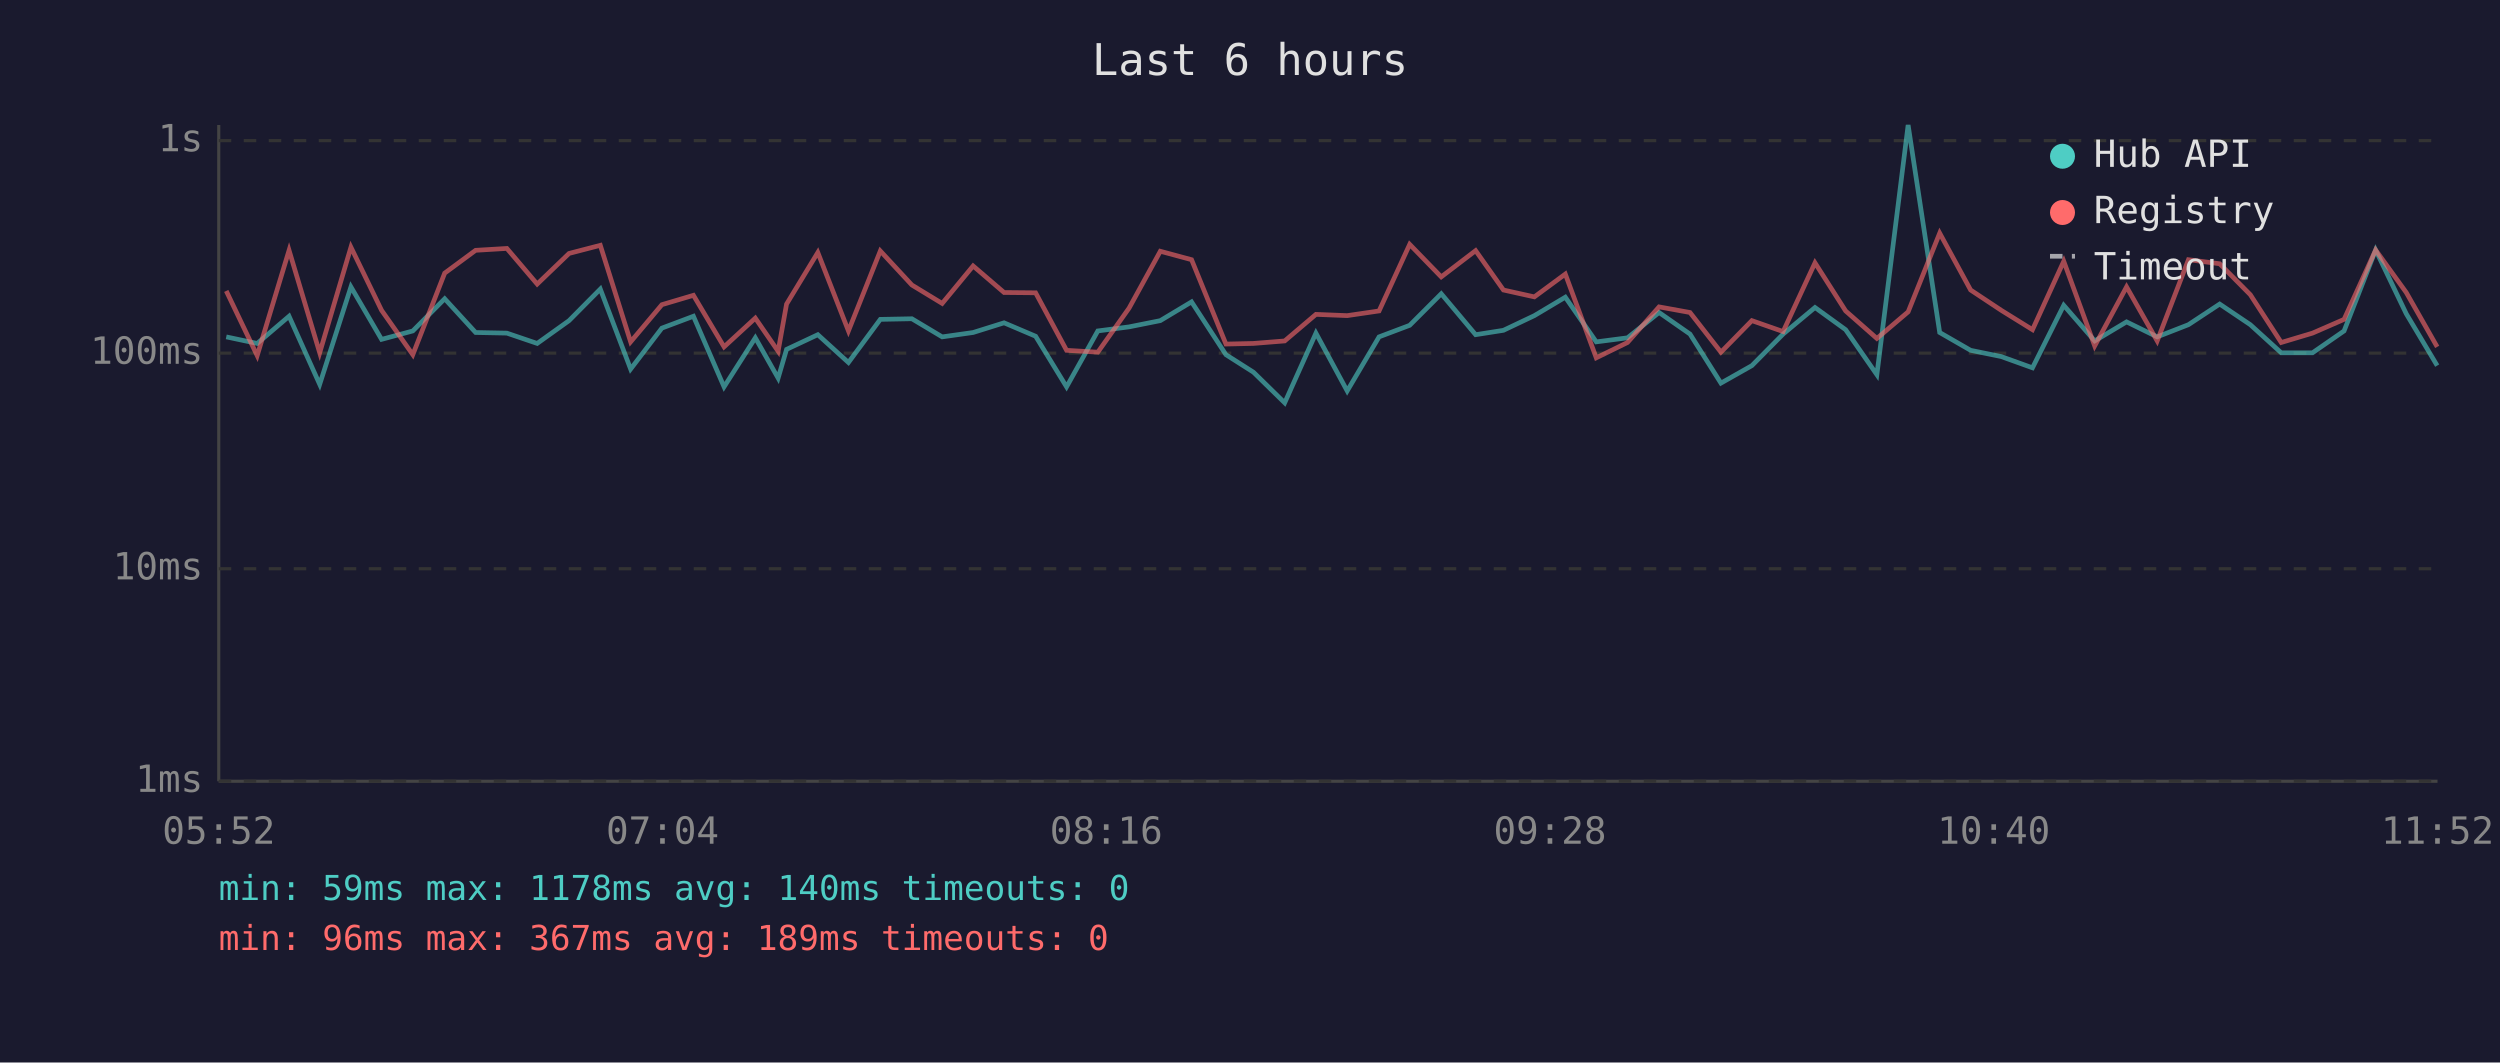
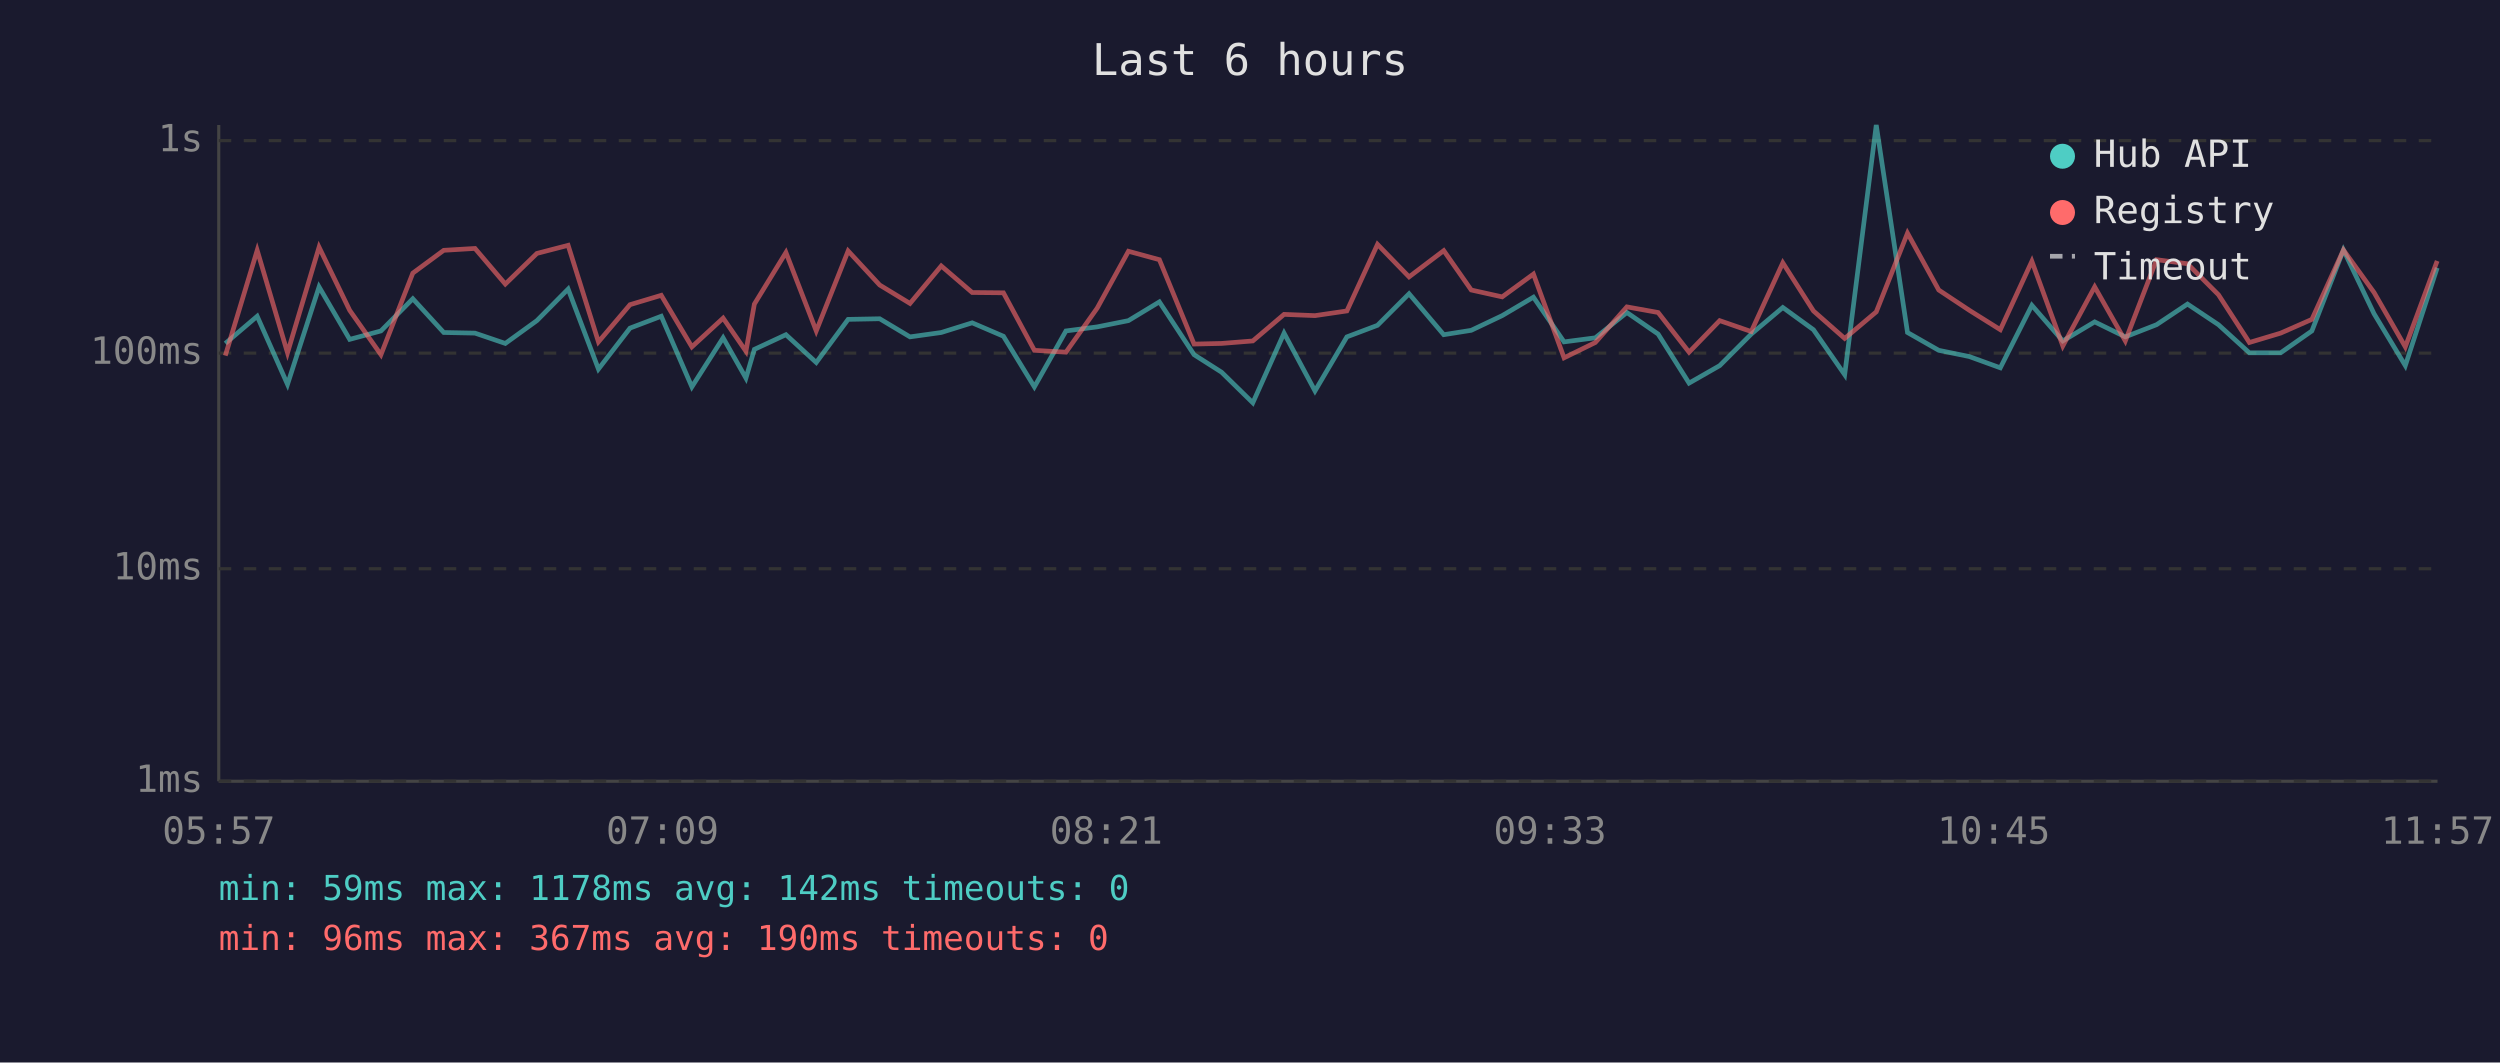
<svg xmlns="http://www.w3.org/2000/svg" viewBox="0 0 800 340" font-family="monospace" font-size="12">
  <rect width="800" height="340" fill="#1a1a2e" />
  <text x="400" y="24" fill="#e0e0e0" font-size="14" text-anchor="middle">Last 6 hours</text>
  <line x1="70" y1="40" x2="70" y2="250" stroke="#444" stroke-width="1" />
  <line x1="70" y1="250" x2="780" y2="250" stroke="#444" stroke-width="1" />
  <line x1="70" y1="250" x2="780" y2="250" stroke="#333" stroke-width="1" stroke-dasharray="4" />
  <text x="65" y="250" fill="#888" text-anchor="end" dominant-baseline="middle">1ms</text>
  <line x1="70" y1="182" x2="780" y2="182" stroke="#333" stroke-width="1" stroke-dasharray="4" />
  <text x="65" y="182" fill="#888" text-anchor="end" dominant-baseline="middle">10ms</text>
  <line x1="70" y1="113" x2="780" y2="113" stroke="#333" stroke-width="1" stroke-dasharray="4" />
  <text x="65" y="113" fill="#888" text-anchor="end" dominant-baseline="middle">100ms</text>
  <line x1="70" y1="45" x2="780" y2="45" stroke="#333" stroke-width="1" stroke-dasharray="4" />
  <text x="65" y="45" fill="#888" text-anchor="end" dominant-baseline="middle">1s</text>
-   <text x="70" y="270" fill="#888" text-anchor="middle">05:52</text>
-   <text x="212" y="270" fill="#888" text-anchor="middle">07:04</text>
-   <text x="354" y="270" fill="#888" text-anchor="middle">08:16</text>
-   <text x="496" y="270" fill="#888" text-anchor="middle">09:28</text>
-   <text x="638" y="270" fill="#888" text-anchor="middle">10:40</text>
-   <text x="780" y="270" fill="#888" text-anchor="middle">11:52</text>
-   <polyline points="72.4,107.8 82.3,109.9 92.5,101.2 102.3,123.0 112.3,91.8 122.1,108.6 132.1,105.9 142.3,95.6 152.2,106.4 162.2,106.6 171.9,109.9 182.1,102.6 192.1,92.5 201.8,118.1 211.8,105.0 221.9,101.2 231.7,123.8 241.7,108.1 249.0,121.0 251.7,111.8 261.7,107.1 271.5,116.0 281.7,102.2 291.8,102.0 301.5,107.8 311.4,106.4 321.3,103.3 331.4,107.6 341.3,123.8 351.3,105.9 361.3,104.6 371.3,102.6 381.3,96.6 392.3,113.5 401.1,119.1 411.1,128.9 421.1,106.6 431.1,125.1 441.3,107.8 451.1,104.1 461.2,94.0 472.2,107.1 481.1,105.7 491.0,101.0 500.9,95.1 510.8,109.4 520.8,108.1 530.9,100.0 540.8,106.9 550.7,122.6 560.6,117.0 570.6,106.9 580.8,98.4 590.6,105.5 600.6,119.9 610.6,40.0 620.7,106.4 630.6,112.1 640.4,114.1 650.4,117.7 660.4,97.7 670.3,109.1 680.5,103.0 690.3,107.8 700.3,103.9 710.3,97.3 720.1,103.9 730.0,112.9 740.0,112.9 750.1,105.9 760.2,80.0 770.0,100.4 779.9,117.0" fill="none" stroke="#4ecdc4" stroke-width="1.5" opacity="0.6" />
-   <polyline points="72.4,93.1 82.3,113.8 92.5,80.1 102.3,112.9 112.3,79.1 122.1,99.3 132.1,113.5 142.3,87.4 152.2,80.1 162.2,79.5 171.9,90.9 182.1,81.1 192.1,78.5 201.8,109.4 211.8,97.5 221.9,94.5 231.7,111.0 241.7,101.8 249.0,112.4 251.7,97.3 261.7,80.8 271.5,105.9 281.7,80.3 291.8,91.2 301.5,97.1 311.4,85.1 321.3,93.6 331.4,93.7 341.3,112.1 351.3,112.7 361.3,98.6 371.3,80.4 381.3,83.1 392.3,110.1 401.1,109.9 411.1,109.1 421.1,100.6 431.1,101.0 441.3,99.5 451.1,78.2 461.2,88.6 472.2,80.2 481.1,92.8 491.0,95.0 500.9,87.7 510.8,114.5 520.8,109.6 530.9,98.2 540.8,100.0 550.7,112.7 560.6,102.6 570.6,106.1 580.8,84.1 590.6,99.5 600.6,108.3 610.6,99.8 620.7,74.6 630.6,92.8 640.4,99.3 650.4,105.5 660.4,83.6 670.3,110.7 680.5,91.8 690.3,109.1 700.3,83.1 710.3,84.4 720.1,94.3 730.0,109.6 740.0,106.6 750.1,102.2 760.2,80.0 770.0,93.6 779.9,111.0" fill="none" stroke="#ff6b6b" stroke-width="1.5" opacity="0.6" />
+   <text x="70" y="270" fill="#888" text-anchor="middle">05:57</text>
+   <text x="212" y="270" fill="#888" text-anchor="middle">07:09</text>
+   <text x="354" y="270" fill="#888" text-anchor="middle">08:21</text>
+   <text x="496" y="270" fill="#888" text-anchor="middle">09:33</text>
+   <text x="638" y="270" fill="#888" text-anchor="middle">10:45</text>
+   <text x="780" y="270" fill="#888" text-anchor="middle">11:57</text>
+   <polyline points="72.1,109.9 82.3,101.2 92.0,123.0 102.1,91.8 111.9,108.6 121.9,105.9 132.1,95.6 142.0,106.4 152.0,106.6 161.7,109.9 171.8,102.6 181.8,92.5 191.5,118.1 201.6,105.0 211.6,101.2 221.4,123.8 231.4,108.1 238.7,121.0 241.4,111.8 251.5,107.1 261.2,116.0 271.4,102.2 281.5,102.0 291.2,107.8 301.2,106.4 311.1,103.3 321.1,107.6 331.0,123.8 341.1,105.9 351.1,104.6 361.1,102.6 371.0,96.6 382.1,113.5 390.9,119.1 400.9,128.9 410.9,106.6 420.8,125.1 431.0,107.8 440.8,104.1 450.9,94.0 462.0,107.1 470.8,105.7 480.7,101.0 490.7,95.1 500.5,109.4 510.5,108.1 520.6,100.0 530.6,106.9 540.5,122.6 550.3,117.0 560.4,106.9 570.5,98.4 580.3,105.5 590.3,119.9 600.4,40.0 610.4,106.4 620.4,112.1 630.2,114.1 640.1,117.7 650.2,97.7 660.1,109.1 670.3,103.0 680.1,107.8 690.1,103.9 700.0,97.3 709.9,103.9 719.8,112.9 729.8,112.9 739.8,105.9 749.9,80.0 759.7,100.4 769.7,117.0 779.9,85.7" fill="none" stroke="#4ecdc4" stroke-width="1.5" opacity="0.6" />
+   <polyline points="72.1,113.8 82.3,80.1 92.0,112.9 102.1,79.1 111.9,99.3 121.9,113.5 132.1,87.4 142.0,80.1 152.0,79.5 161.7,90.9 171.8,81.1 181.8,78.5 191.5,109.4 201.6,97.5 211.6,94.5 221.4,111.0 231.4,101.8 238.7,112.4 241.4,97.3 251.5,80.8 261.2,105.9 271.4,80.3 281.5,91.2 291.2,97.1 301.2,85.1 311.1,93.6 321.1,93.7 331.0,112.1 341.1,112.7 351.1,98.6 361.1,80.4 371.0,83.1 382.1,110.1 390.9,109.9 400.9,109.1 410.9,100.6 420.8,101.0 431.0,99.5 440.8,78.2 450.9,88.6 462.0,80.2 470.8,92.8 480.7,95.0 490.7,87.7 500.5,114.5 510.5,109.6 520.6,98.2 530.6,100.0 540.5,112.7 550.3,102.6 560.4,106.1 570.5,84.1 580.3,99.5 590.3,108.3 600.4,99.8 610.4,74.6 620.4,92.8 630.2,99.3 640.1,105.5 650.2,83.6 660.1,110.7 670.3,91.8 680.1,109.1 690.1,83.1 700.0,84.4 709.9,94.3 719.8,109.6 729.8,106.6 739.8,102.2 749.9,80.0 759.7,93.6 769.7,111.0 779.9,83.5" fill="none" stroke="#ff6b6b" stroke-width="1.5" opacity="0.6" />
  <circle cx="660" cy="50" r="4" fill="#4ecdc4" />
  <text x="670" y="50" fill="#e0e0e0" dominant-baseline="middle">Hub API</text>
  <circle cx="660" cy="68" r="4" fill="#ff6b6b" />
  <text x="670" y="68" fill="#e0e0e0" dominant-baseline="middle">Registry</text>
  <line x1="656" y1="82" x2="664" y2="82" stroke="#e0e0e0" stroke-width="1.5" stroke-dasharray="4,3" opacity="0.7" />
  <text x="670" y="86" fill="#e0e0e0" dominant-baseline="middle">Timeout</text>
-   <text x="70" y="288" fill="#4ecdc4" font-size="11">min: 59ms  max: 1178ms  avg: 140ms  timeouts: 0</text>
-   <text x="70" y="304" fill="#ff6b6b" font-size="11">min: 96ms  max: 367ms  avg: 189ms  timeouts: 0</text>
+   <text x="70" y="288" fill="#4ecdc4" font-size="11">min: 59ms  max: 1178ms  avg: 142ms  timeouts: 0</text>
+   <text x="70" y="304" fill="#ff6b6b" font-size="11">min: 96ms  max: 367ms  avg: 190ms  timeouts: 0</text>
</svg>
